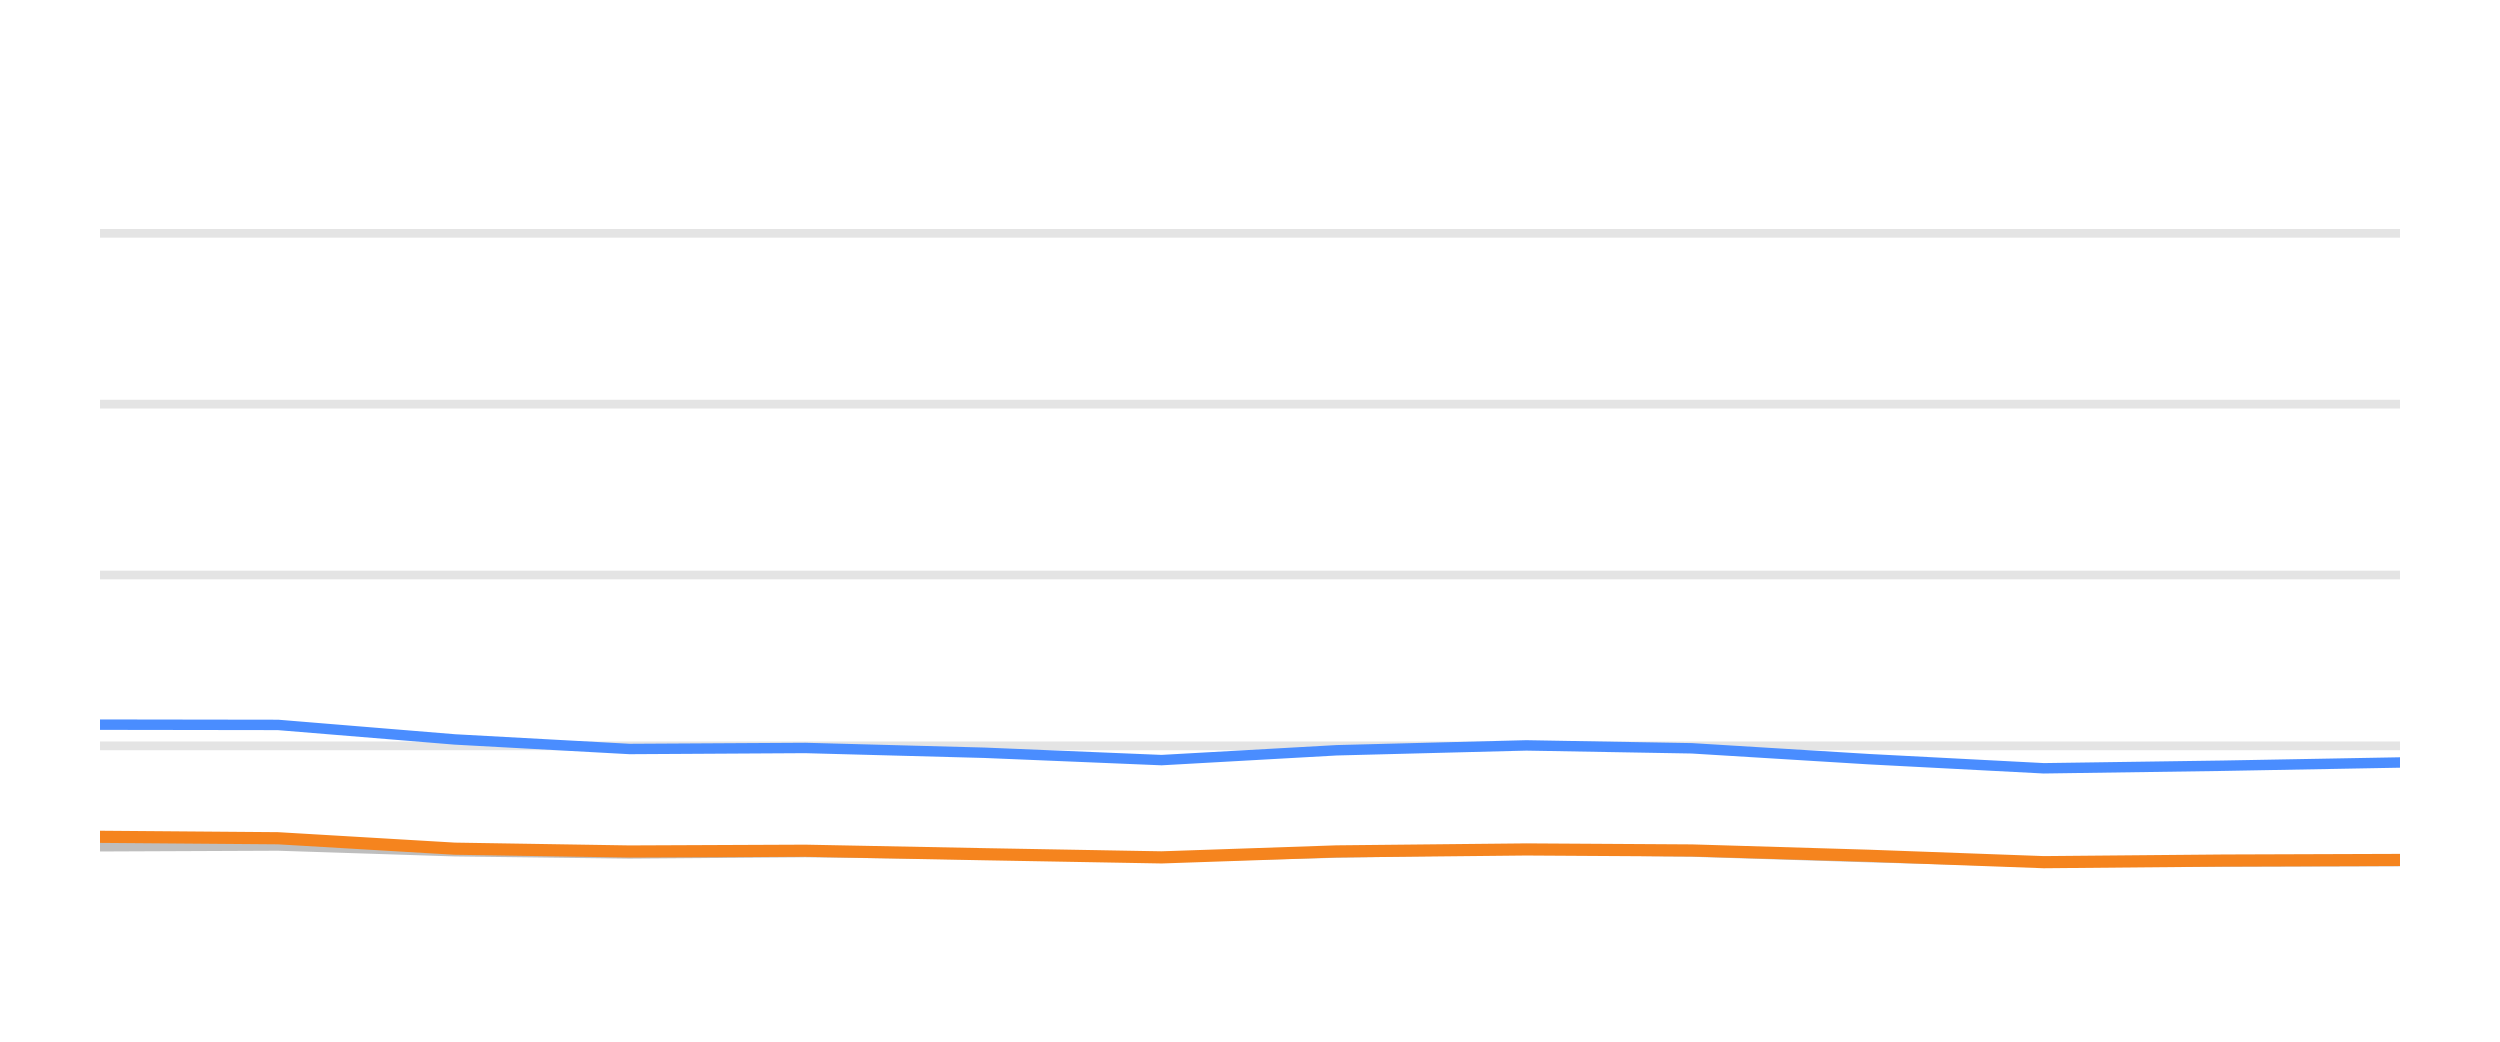
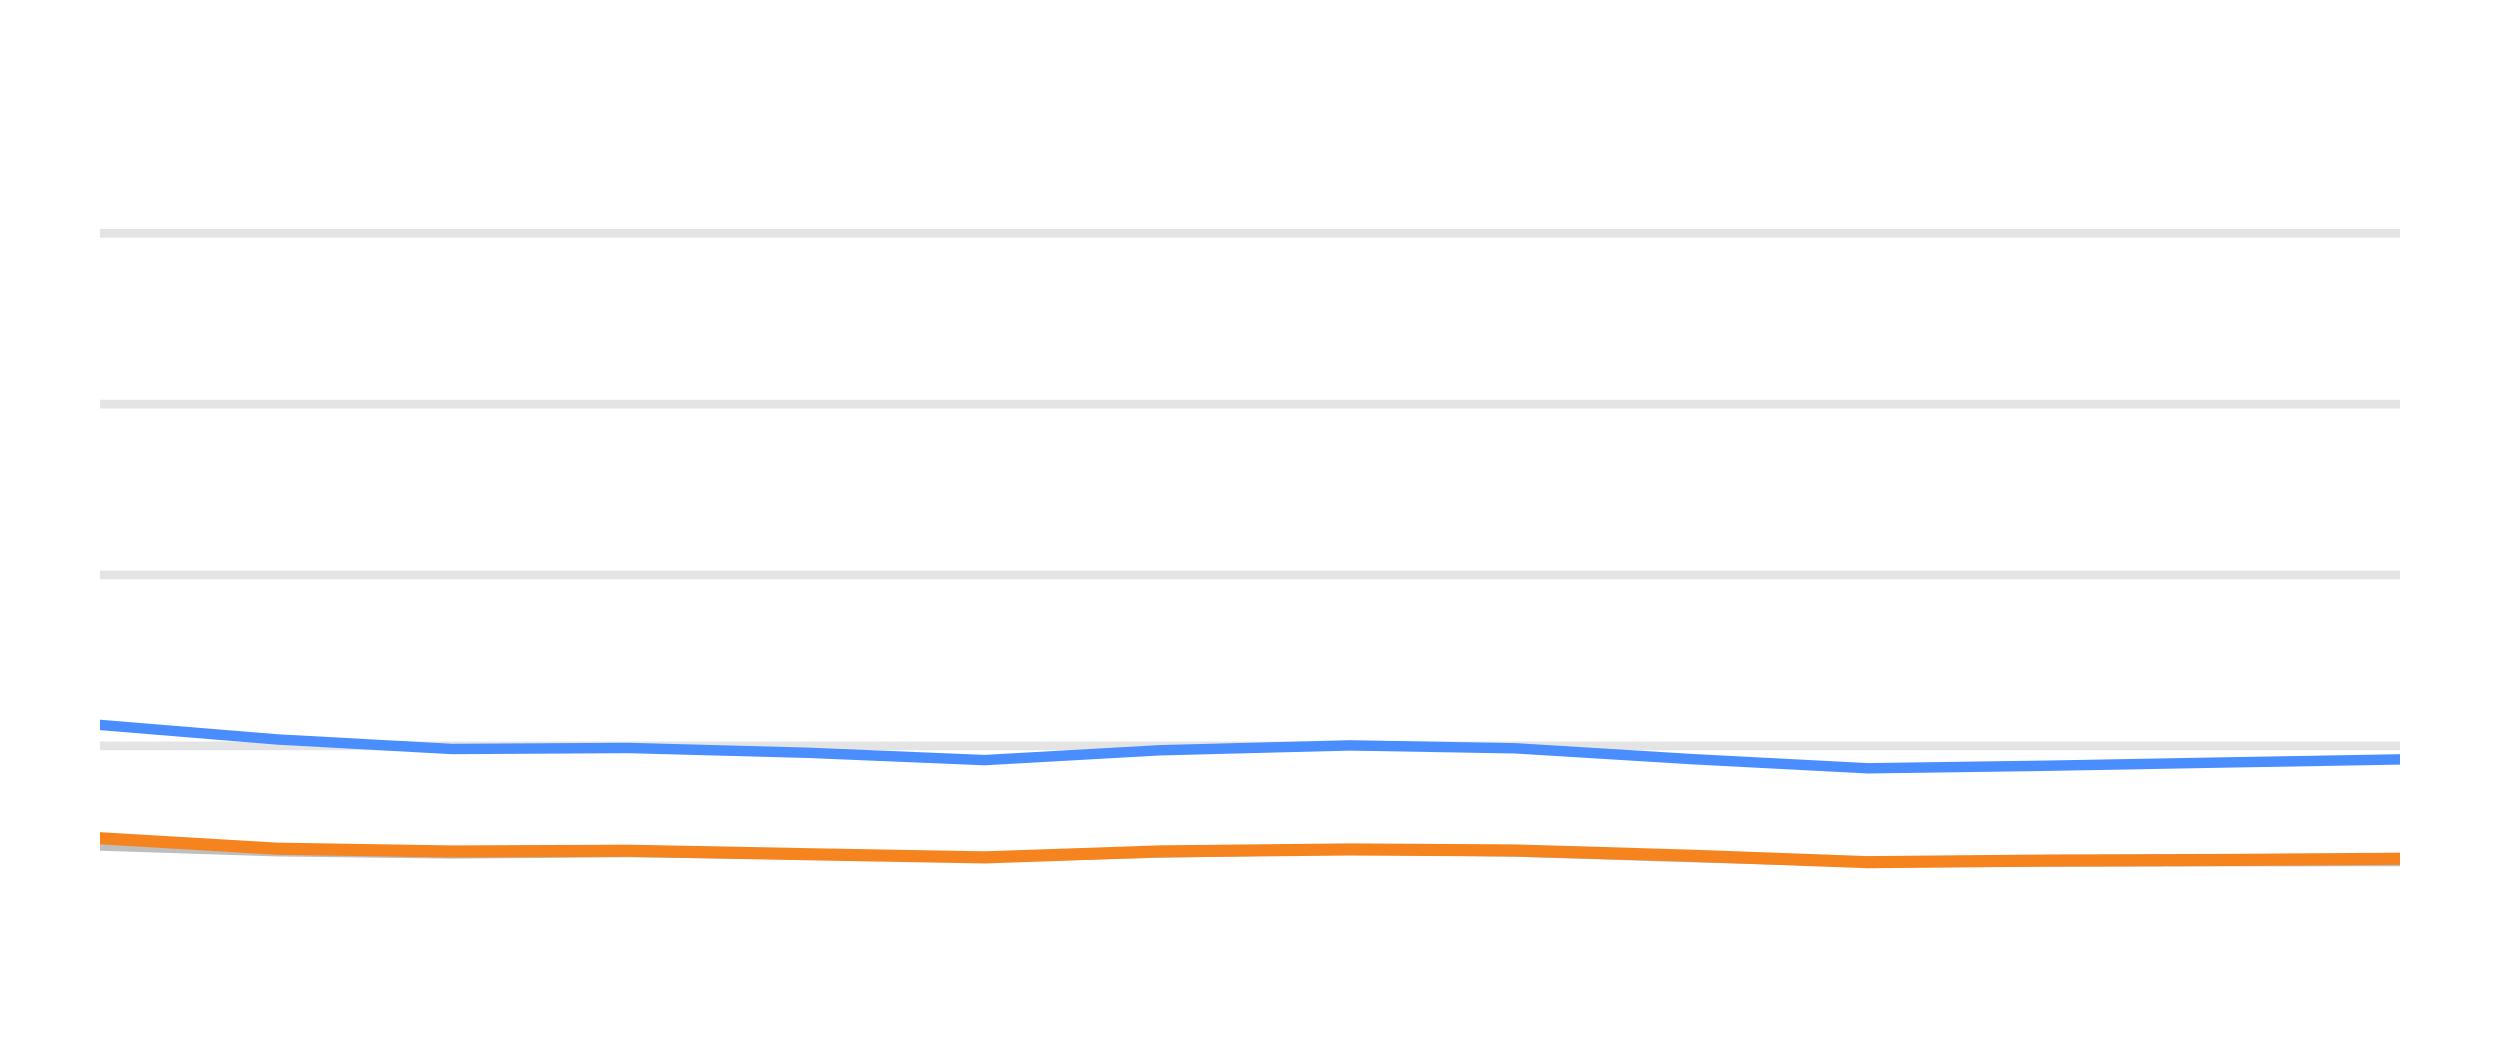
<svg xmlns="http://www.w3.org/2000/svg" width="144pt" height="60pt" viewBox="0 0 144 60" version="1.1">
  <defs>
    <style type="text/css">*{stroke-linejoin: round; stroke-linecap: butt}</style>
  </defs>
  <g id="figure_1">
    <g id="patch_1">
      <path d="M 0 60  L 144 60  L 144 0  L 0 0  L 0 60  z " style="fill: none; opacity: 0" />
    </g>
    <g id="axes_1">
      <g id="patch_2">
        <path d="M 5.76 52.8  L 138.24 52.8  L 138.24 3.6  L 5.76 3.6  L 5.76 52.8  z " style="fill: none" />
      </g>
      <g id="matplotlib.axis_1" />
      <g id="matplotlib.axis_2" />
      <g id="line2d_1">
-         <path d="M 5.76 42.96  L 138.24 42.96  " clip-path="url(#p70811a47f2)" style="fill: none; stroke: #b2b2b2; stroke-opacity: 0.35; stroke-width: 0.5; stroke-linecap: square" />
+         <path d="M 5.76 42.96  L 138.24 42.96  " clip-path="url(#p8aa0109504)" style="fill: none; stroke: #b2b2b2; stroke-opacity: 0.35; stroke-width: 0.5; stroke-linecap: square" />
      </g>
      <g id="line2d_2">
-         <path d="M 5.76 33.12  L 138.24 33.12  " clip-path="url(#p70811a47f2)" style="fill: none; stroke: #b2b2b2; stroke-opacity: 0.35; stroke-width: 0.5; stroke-linecap: square" />
+         <path d="M 5.76 33.12  L 138.24 33.12  " clip-path="url(#p8aa0109504)" style="fill: none; stroke: #b2b2b2; stroke-opacity: 0.35; stroke-width: 0.5; stroke-linecap: square" />
      </g>
      <g id="line2d_3">
-         <path d="M 5.76 23.28  L 138.24 23.28  " clip-path="url(#p70811a47f2)" style="fill: none; stroke: #b2b2b2; stroke-opacity: 0.35; stroke-width: 0.5; stroke-linecap: square" />
+         <path d="M 5.76 23.28  L 138.24 23.28  " clip-path="url(#p8aa0109504)" style="fill: none; stroke: #b2b2b2; stroke-opacity: 0.35; stroke-width: 0.5; stroke-linecap: square" />
      </g>
      <g id="line2d_4">
-         <path d="M 5.76 13.44  L 138.24 13.44  " clip-path="url(#p70811a47f2)" style="fill: none; stroke: #b2b2b2; stroke-opacity: 0.35; stroke-width: 0.5; stroke-linecap: square" />
+         <path d="M 5.76 13.44  L 138.24 13.44  " clip-path="url(#p8aa0109504)" style="fill: none; stroke: #b2b2b2; stroke-opacity: 0.35; stroke-width: 0.5; stroke-linecap: square" />
      </g>
      <g id="line2d_5">
-         <path d="M 5.76 48.746  L 16.012 48.702  L 26.19 49.031  L 36.265 49.159  L 46.38 49.08  L 56.707 49.213  L 66.905 49.366  L 76.986 49.11  L 87.918 48.908  L 97.458 49.051  L 107.646 49.371  L 117.723 49.646  L 128.036 49.627  L 138.24 49.602  " clip-path="url(#p70811a47f2)" style="fill: none; stroke: #bebebe; stroke-width: 0.6; stroke-linecap: round" />
+         <path d="M 5.76 48.702  L 15.948 49.031  L 26.035 49.159  L 36.16 49.08  L 46.498 49.213  L 56.708 49.366  L 66.799 49.11  L 77.743 48.908  L 87.294 49.051  L 97.492 49.371  L 107.58 49.646  L 117.904 49.627  L 128.119 49.602  L 138.24 49.597  " clip-path="url(#p8aa0109504)" style="fill: none; stroke: #bebebe; stroke-width: 0.6; stroke-linecap: round" />
      </g>
      <g id="line2d_6">
-         <path d="M 5.76 41.74  L 16.012 41.755  L 26.19 42.591  L 36.265 43.142  L 46.38 43.083  L 56.707 43.359  L 66.905 43.782  L 76.986 43.216  L 87.918 42.935  L 97.458 43.103  L 107.646 43.728  L 117.723 44.254  L 128.036 44.106  L 138.24 43.919  " clip-path="url(#p70811a47f2)" style="fill: none; stroke: #4a8dff; stroke-width: 0.6; stroke-linecap: round" />
+         <path d="M 5.76 41.755  L 15.948 42.591  L 26.035 43.142  L 36.16 43.083  L 46.498 43.359  L 56.708 43.782  L 66.799 43.216  L 77.743 42.935  L 87.294 43.103  L 97.492 43.728  L 107.58 44.254  L 117.904 44.106  L 128.119 43.919  L 138.24 43.742  " clip-path="url(#p8aa0109504)" style="fill: none; stroke: #4a8dff; stroke-width: 0.6; stroke-linecap: round" />
      </g>
      <g id="line2d_7">
-         <path d="M 5.76 48.2  L 16.012 48.283  L 26.19 48.884  L 36.265 49.046  L 46.38 49.002  L 56.707 49.203  L 66.905 49.386  L 76.986 49.041  L 87.918 48.928  L 97.458 48.987  L 107.646 49.292  L 117.723 49.661  L 128.036 49.568  L 138.24 49.533  " clip-path="url(#p70811a47f2)" style="fill: none; stroke: #f5841e; stroke-width: 0.7; stroke-linecap: round" />
+         <path d="M 5.76 48.283  L 15.948 48.884  L 26.035 49.046  L 36.16 49.002  L 46.498 49.203  L 56.708 49.386  L 66.799 49.041  L 77.743 48.928  L 87.294 48.987  L 97.492 49.292  L 107.58 49.661  L 117.904 49.568  L 128.119 49.533  L 138.24 49.464  " clip-path="url(#p8aa0109504)" style="fill: none; stroke: #f5841e; stroke-width: 0.7; stroke-linecap: round" />
      </g>
    </g>
  </g>
  <defs>
-     <clipPath id="p70811a47f2">
+     <clipPath id="p8aa0109504">
      <rect x="5.76" y="3.6" width="132.48" height="49.2" />
    </clipPath>
  </defs>
</svg>
